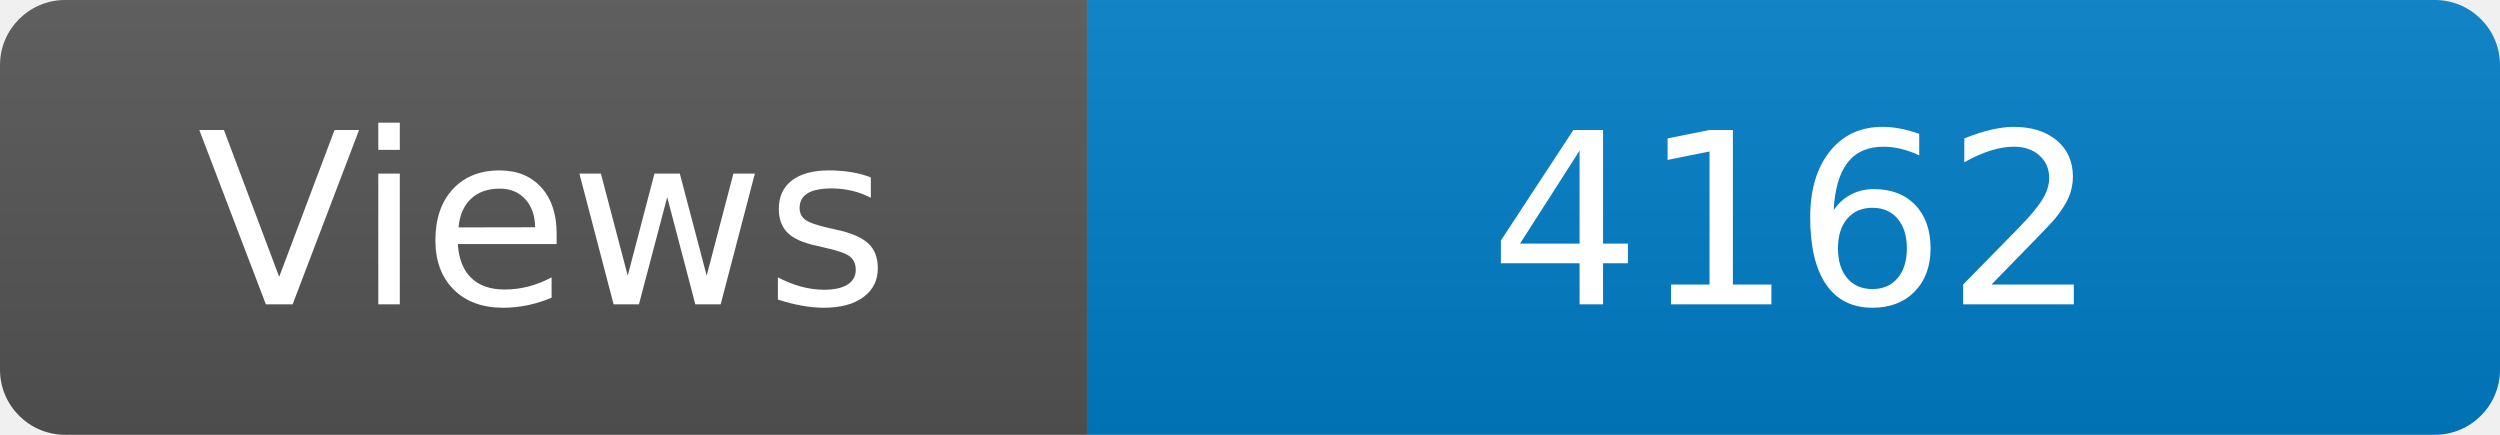
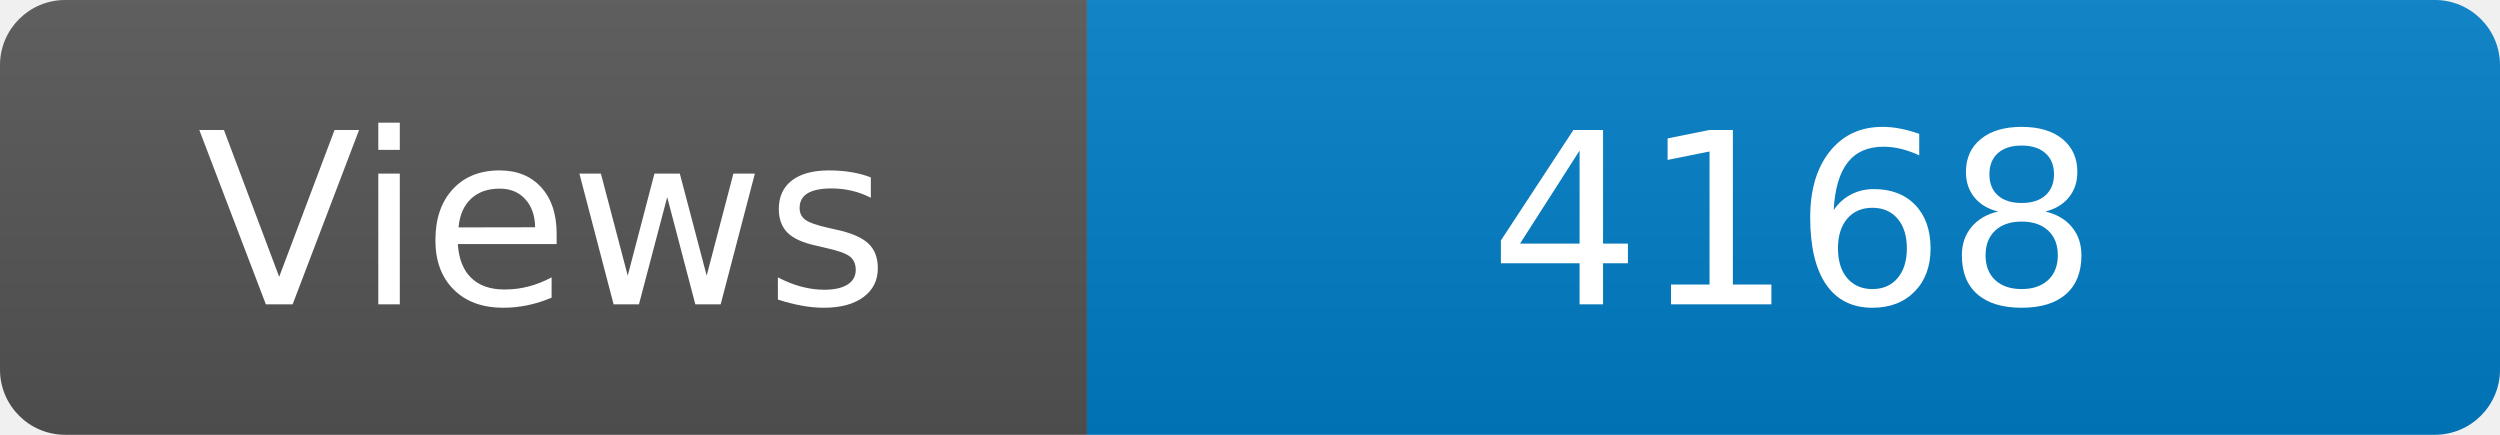
<svg xmlns="http://www.w3.org/2000/svg" width="115" height="20" role="img" aria-label="Maintained?: yes">
  <linearGradient id="s" x2="0" y2="100%">
    <stop offset="0" stop-color="#bbb" stop-opacity=".1" />
    <stop offset="1" stop-opacity=".1" />
  </linearGradient>
  <clipPath id="r">
    <rect width="115" height="20" rx="3" fill="#fff" />
  </clipPath>
  <g clip-path="url(#r)">
    <rect width="50" height="20" fill="#555" />
    <rect x="50" width="160" height="20" fill="#007ec6" />
    <rect width="115" height="20" fill="url(#s)" />
  </g>
  <g fill="#fff" text-anchor="middle" font-family="Verdana,Geneva,DejaVu Sans,sans-serif" font-size="110">
    <text x="250" y="140" transform="scale(.1)" fill="#fff">Views</text>
-     <text x="825" y="140" transform="scale(.1)" fill="#fff">4162</text>
+     <text x="825" y="140" transform="scale(.1)" fill="#fff">4168</text>
  </g>
</svg>
